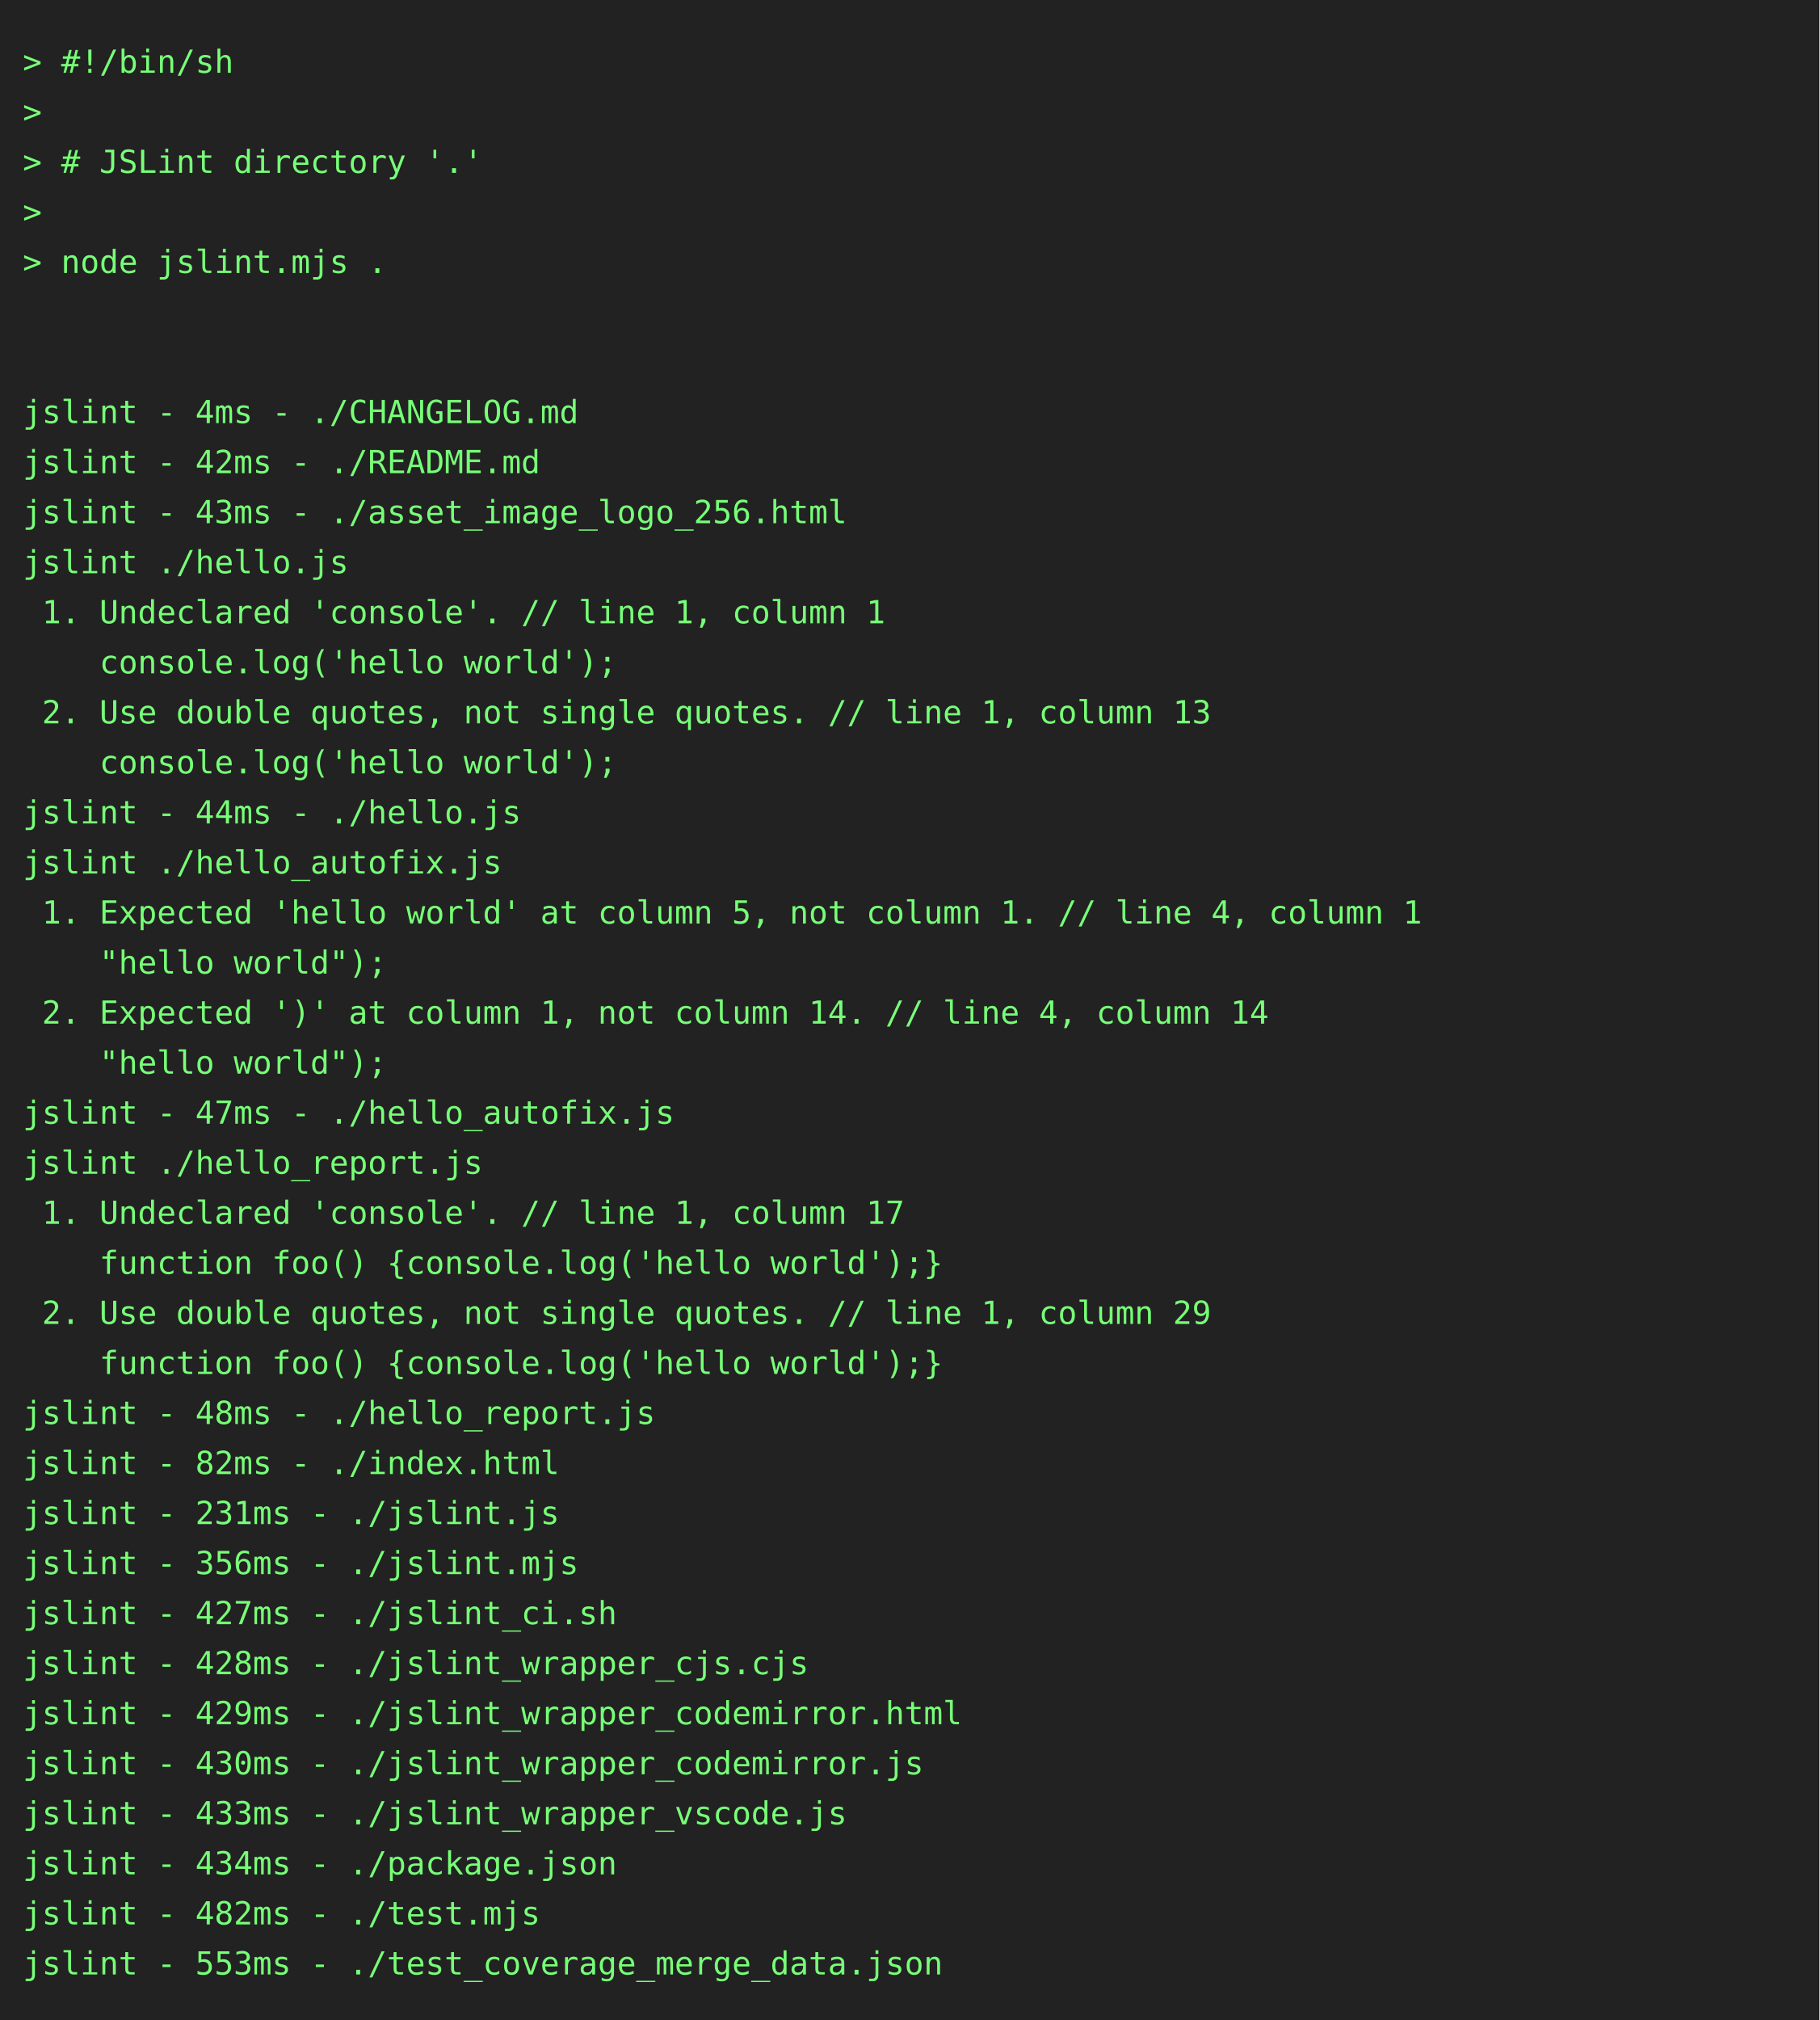
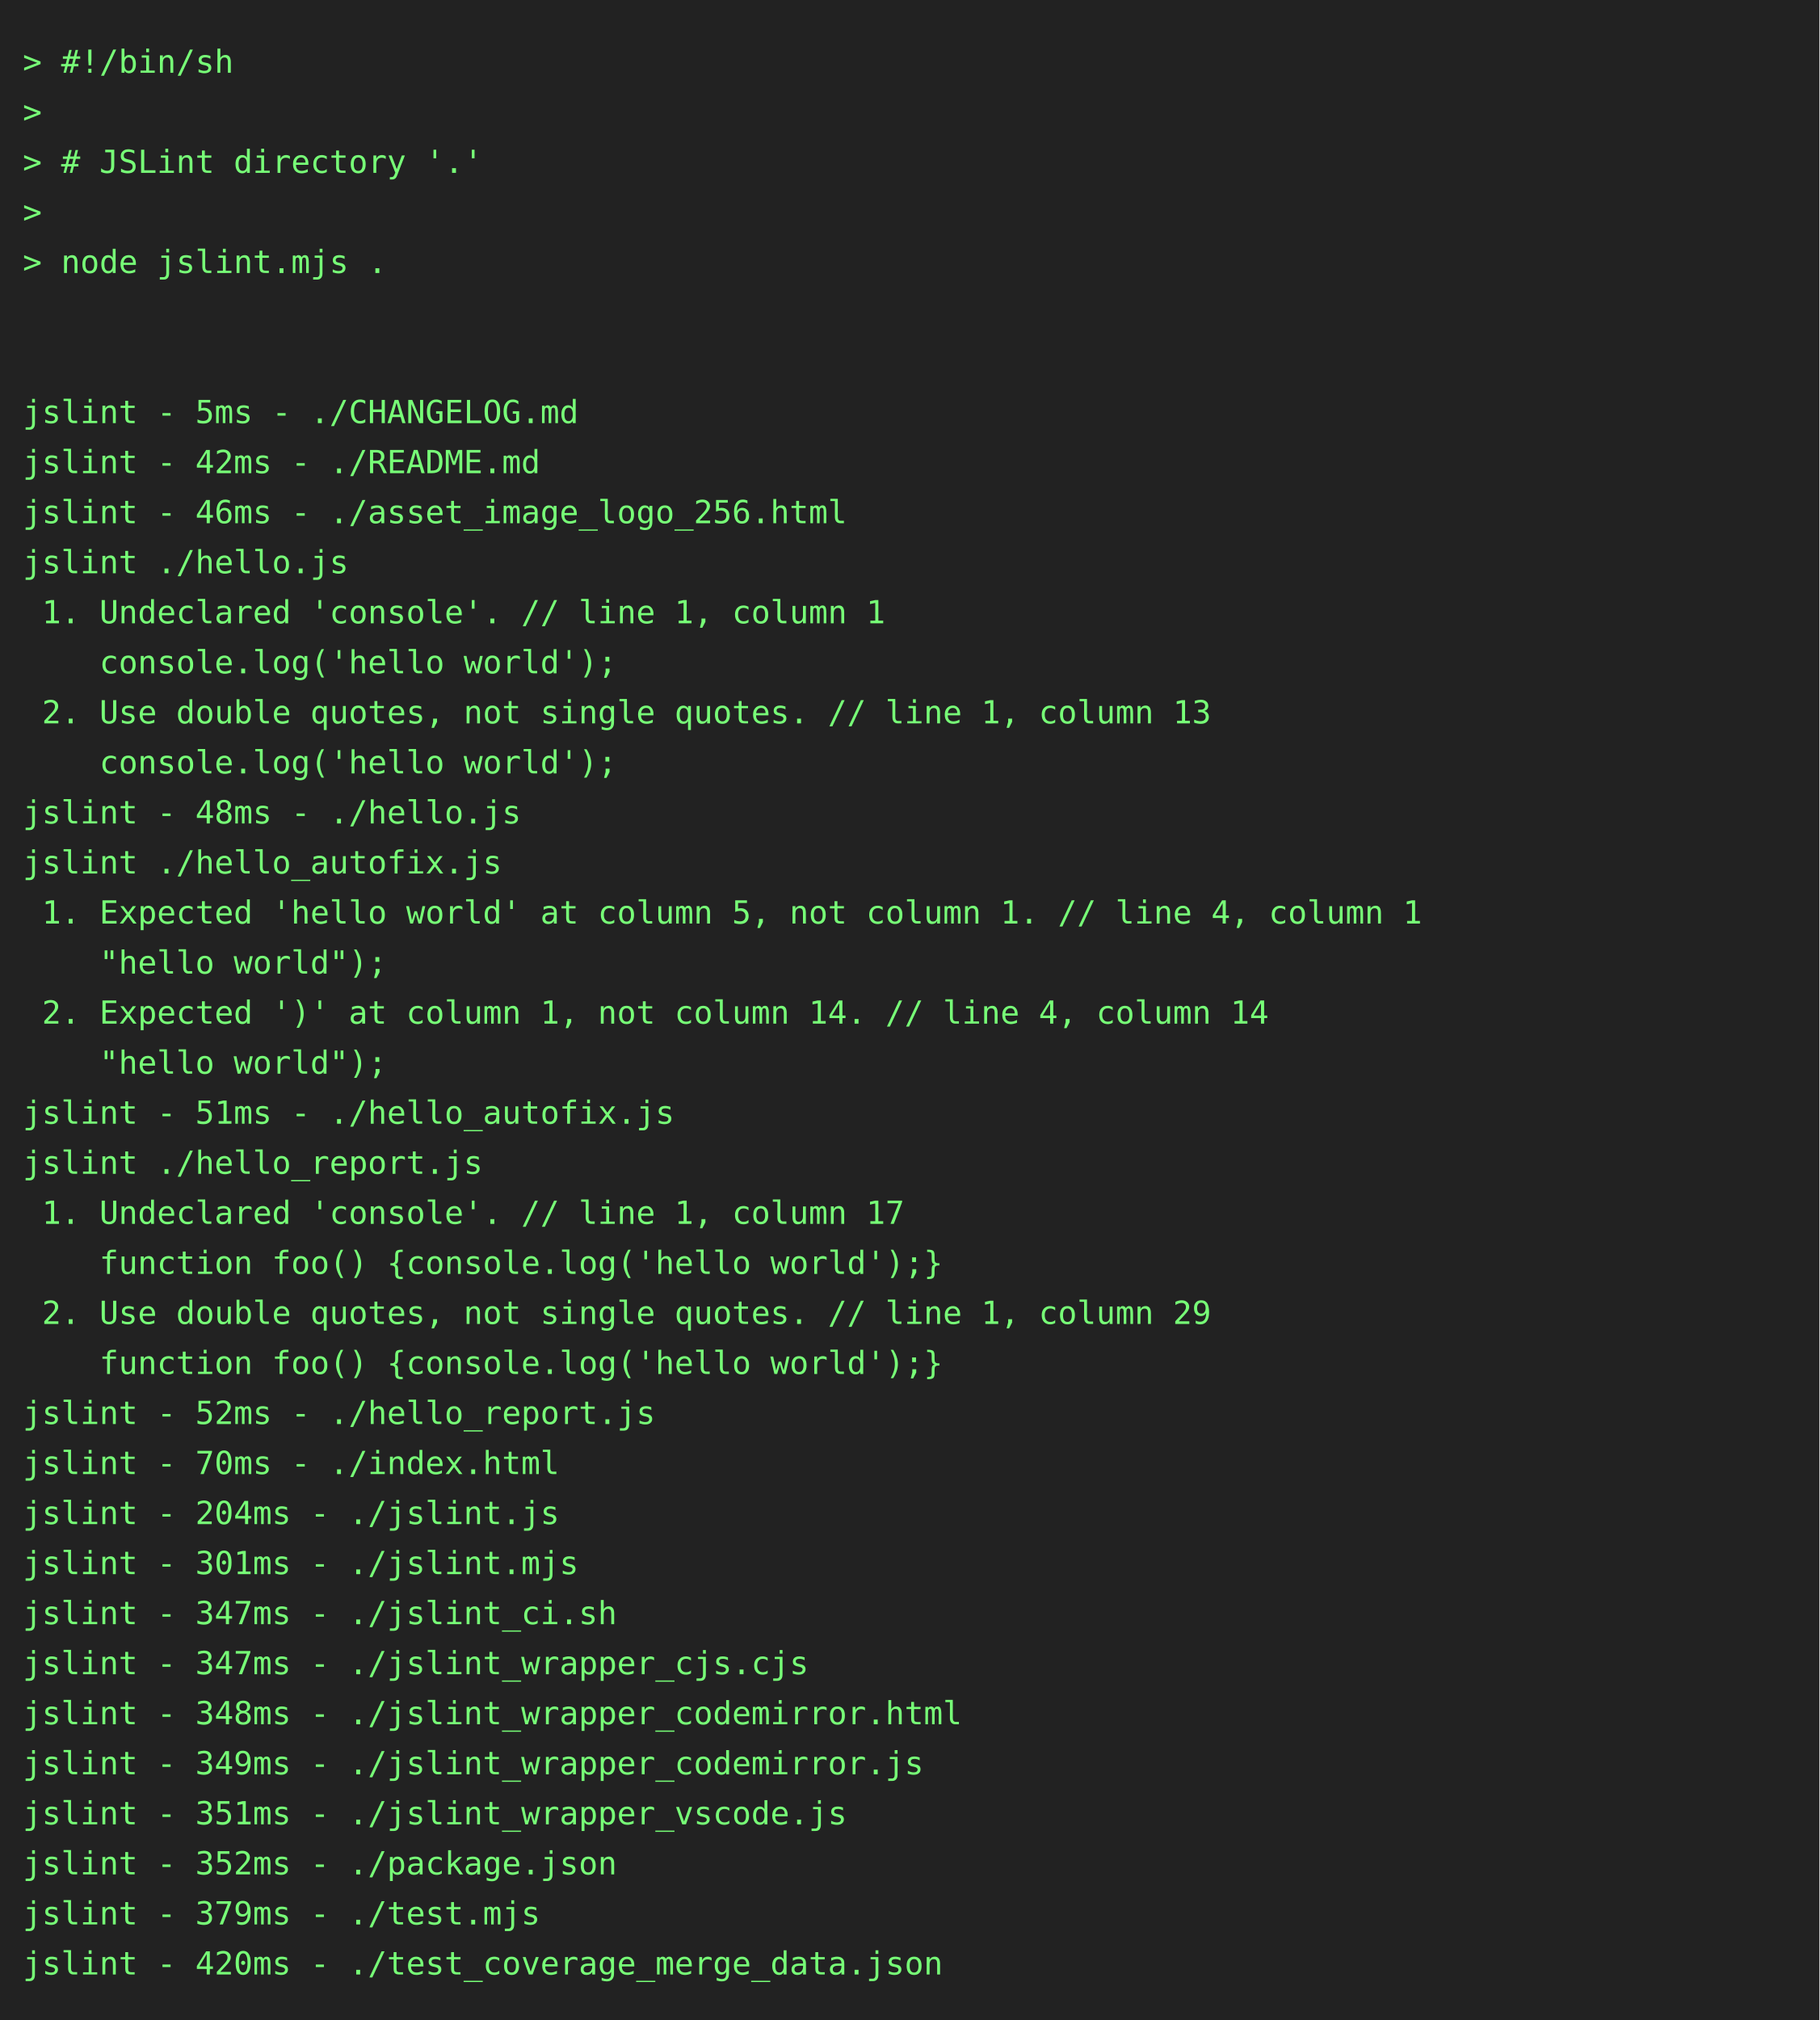
<svg xmlns="http://www.w3.org/2000/svg" height="888" width="800">
  <rect height="888" fill="#222" width="800" />
  <text fill="#7f7" font-family="consolas, menlo, monospace" font-size="14" xml:space="preserve">
    <tspan lengthAdjust="spacingAndGlyphs" textLength="768" x="10" y="32">&gt; #!/bin/sh                                                                                      </tspan>
    <tspan lengthAdjust="spacingAndGlyphs" textLength="768" x="10" y="54">&gt;                                                                                                </tspan>
    <tspan lengthAdjust="spacingAndGlyphs" textLength="768" x="10" y="76">&gt; # JSLint directory '.'                                                                         </tspan>
    <tspan lengthAdjust="spacingAndGlyphs" textLength="768" x="10" y="98">&gt;                                                                                                </tspan>
    <tspan lengthAdjust="spacingAndGlyphs" textLength="768" x="10" y="120">&gt; node jslint.mjs .                                                                              </tspan>
    <tspan lengthAdjust="spacingAndGlyphs" textLength="768" x="10" y="142">                                                                                                 </tspan>
    <tspan lengthAdjust="spacingAndGlyphs" textLength="768" x="10" y="164">                                                                                                 </tspan>
-     <tspan lengthAdjust="spacingAndGlyphs" textLength="768" x="10" y="186">jslint - 4ms - ./CHANGELOG.md                                                                    </tspan>
+     <tspan lengthAdjust="spacingAndGlyphs" textLength="768" x="10" y="186">jslint - 5ms - ./CHANGELOG.md                                                                    </tspan>
    <tspan lengthAdjust="spacingAndGlyphs" textLength="768" x="10" y="208">jslint - 42ms - ./README.md                                                                      </tspan>
-     <tspan lengthAdjust="spacingAndGlyphs" textLength="768" x="10" y="230">jslint - 43ms - ./asset_image_logo_256.html                                                      </tspan>
+     <tspan lengthAdjust="spacingAndGlyphs" textLength="768" x="10" y="230">jslint - 46ms - ./asset_image_logo_256.html                                                      </tspan>
    <tspan lengthAdjust="spacingAndGlyphs" textLength="768" x="10" y="252">jslint ./hello.js                                                                                </tspan>
    <tspan lengthAdjust="spacingAndGlyphs" textLength="768" x="10" y="274"> 1. Undeclared 'console'. // line 1, column 1                                                    </tspan>
    <tspan lengthAdjust="spacingAndGlyphs" textLength="768" x="10" y="296">    console.log('hello world');                                                                  </tspan>
    <tspan lengthAdjust="spacingAndGlyphs" textLength="768" x="10" y="318"> 2. Use double quotes, not single quotes. // line 1, column 13                                   </tspan>
    <tspan lengthAdjust="spacingAndGlyphs" textLength="768" x="10" y="340">    console.log('hello world');                                                                  </tspan>
-     <tspan lengthAdjust="spacingAndGlyphs" textLength="768" x="10" y="362">jslint - 44ms - ./hello.js                                                                       </tspan>
+     <tspan lengthAdjust="spacingAndGlyphs" textLength="768" x="10" y="362">jslint - 48ms - ./hello.js                                                                       </tspan>
    <tspan lengthAdjust="spacingAndGlyphs" textLength="768" x="10" y="384">jslint ./hello_autofix.js                                                                        </tspan>
    <tspan lengthAdjust="spacingAndGlyphs" textLength="768" x="10" y="406"> 1. Expected 'hello world' at column 5, not column 1. // line 4, column 1                        </tspan>
    <tspan lengthAdjust="spacingAndGlyphs" textLength="768" x="10" y="428">    "hello world");                                                                              </tspan>
    <tspan lengthAdjust="spacingAndGlyphs" textLength="768" x="10" y="450"> 2. Expected ')' at column 1, not column 14. // line 4, column 14                                </tspan>
    <tspan lengthAdjust="spacingAndGlyphs" textLength="768" x="10" y="472">    "hello world");                                                                              </tspan>
-     <tspan lengthAdjust="spacingAndGlyphs" textLength="768" x="10" y="494">jslint - 47ms - ./hello_autofix.js                                                               </tspan>
+     <tspan lengthAdjust="spacingAndGlyphs" textLength="768" x="10" y="494">jslint - 51ms - ./hello_autofix.js                                                               </tspan>
    <tspan lengthAdjust="spacingAndGlyphs" textLength="768" x="10" y="516">jslint ./hello_report.js                                                                         </tspan>
    <tspan lengthAdjust="spacingAndGlyphs" textLength="768" x="10" y="538"> 1. Undeclared 'console'. // line 1, column 17                                                   </tspan>
    <tspan lengthAdjust="spacingAndGlyphs" textLength="768" x="10" y="560">    function foo() {console.log('hello world');}                                                 </tspan>
    <tspan lengthAdjust="spacingAndGlyphs" textLength="768" x="10" y="582"> 2. Use double quotes, not single quotes. // line 1, column 29                                   </tspan>
    <tspan lengthAdjust="spacingAndGlyphs" textLength="768" x="10" y="604">    function foo() {console.log('hello world');}                                                 </tspan>
-     <tspan lengthAdjust="spacingAndGlyphs" textLength="768" x="10" y="626">jslint - 48ms - ./hello_report.js                                                                </tspan>
-     <tspan lengthAdjust="spacingAndGlyphs" textLength="768" x="10" y="648">jslint - 82ms - ./index.html                                                                     </tspan>
-     <tspan lengthAdjust="spacingAndGlyphs" textLength="768" x="10" y="670">jslint - 231ms - ./jslint.js                                                                     </tspan>
-     <tspan lengthAdjust="spacingAndGlyphs" textLength="768" x="10" y="692">jslint - 356ms - ./jslint.mjs                                                                    </tspan>
-     <tspan lengthAdjust="spacingAndGlyphs" textLength="768" x="10" y="714">jslint - 427ms - ./jslint_ci.sh                                                                  </tspan>
-     <tspan lengthAdjust="spacingAndGlyphs" textLength="768" x="10" y="736">jslint - 428ms - ./jslint_wrapper_cjs.cjs                                                        </tspan>
-     <tspan lengthAdjust="spacingAndGlyphs" textLength="768" x="10" y="758">jslint - 429ms - ./jslint_wrapper_codemirror.html                                                </tspan>
-     <tspan lengthAdjust="spacingAndGlyphs" textLength="768" x="10" y="780">jslint - 430ms - ./jslint_wrapper_codemirror.js                                                  </tspan>
-     <tspan lengthAdjust="spacingAndGlyphs" textLength="768" x="10" y="802">jslint - 433ms - ./jslint_wrapper_vscode.js                                                      </tspan>
-     <tspan lengthAdjust="spacingAndGlyphs" textLength="768" x="10" y="824">jslint - 434ms - ./package.json                                                                  </tspan>
-     <tspan lengthAdjust="spacingAndGlyphs" textLength="768" x="10" y="846">jslint - 482ms - ./test.mjs                                                                      </tspan>
-     <tspan lengthAdjust="spacingAndGlyphs" textLength="768" x="10" y="868">jslint - 553ms - ./test_coverage_merge_data.json                                                 </tspan>
+     <tspan lengthAdjust="spacingAndGlyphs" textLength="768" x="10" y="626">jslint - 52ms - ./hello_report.js                                                                </tspan>
+     <tspan lengthAdjust="spacingAndGlyphs" textLength="768" x="10" y="648">jslint - 70ms - ./index.html                                                                     </tspan>
+     <tspan lengthAdjust="spacingAndGlyphs" textLength="768" x="10" y="670">jslint - 204ms - ./jslint.js                                                                     </tspan>
+     <tspan lengthAdjust="spacingAndGlyphs" textLength="768" x="10" y="692">jslint - 301ms - ./jslint.mjs                                                                    </tspan>
+     <tspan lengthAdjust="spacingAndGlyphs" textLength="768" x="10" y="714">jslint - 347ms - ./jslint_ci.sh                                                                  </tspan>
+     <tspan lengthAdjust="spacingAndGlyphs" textLength="768" x="10" y="736">jslint - 347ms - ./jslint_wrapper_cjs.cjs                                                        </tspan>
+     <tspan lengthAdjust="spacingAndGlyphs" textLength="768" x="10" y="758">jslint - 348ms - ./jslint_wrapper_codemirror.html                                                </tspan>
+     <tspan lengthAdjust="spacingAndGlyphs" textLength="768" x="10" y="780">jslint - 349ms - ./jslint_wrapper_codemirror.js                                                  </tspan>
+     <tspan lengthAdjust="spacingAndGlyphs" textLength="768" x="10" y="802">jslint - 351ms - ./jslint_wrapper_vscode.js                                                      </tspan>
+     <tspan lengthAdjust="spacingAndGlyphs" textLength="768" x="10" y="824">jslint - 352ms - ./package.json                                                                  </tspan>
+     <tspan lengthAdjust="spacingAndGlyphs" textLength="768" x="10" y="846">jslint - 379ms - ./test.mjs                                                                      </tspan>
+     <tspan lengthAdjust="spacingAndGlyphs" textLength="768" x="10" y="868">jslint - 420ms - ./test_coverage_merge_data.json                                                 </tspan>
  </text>
</svg>
